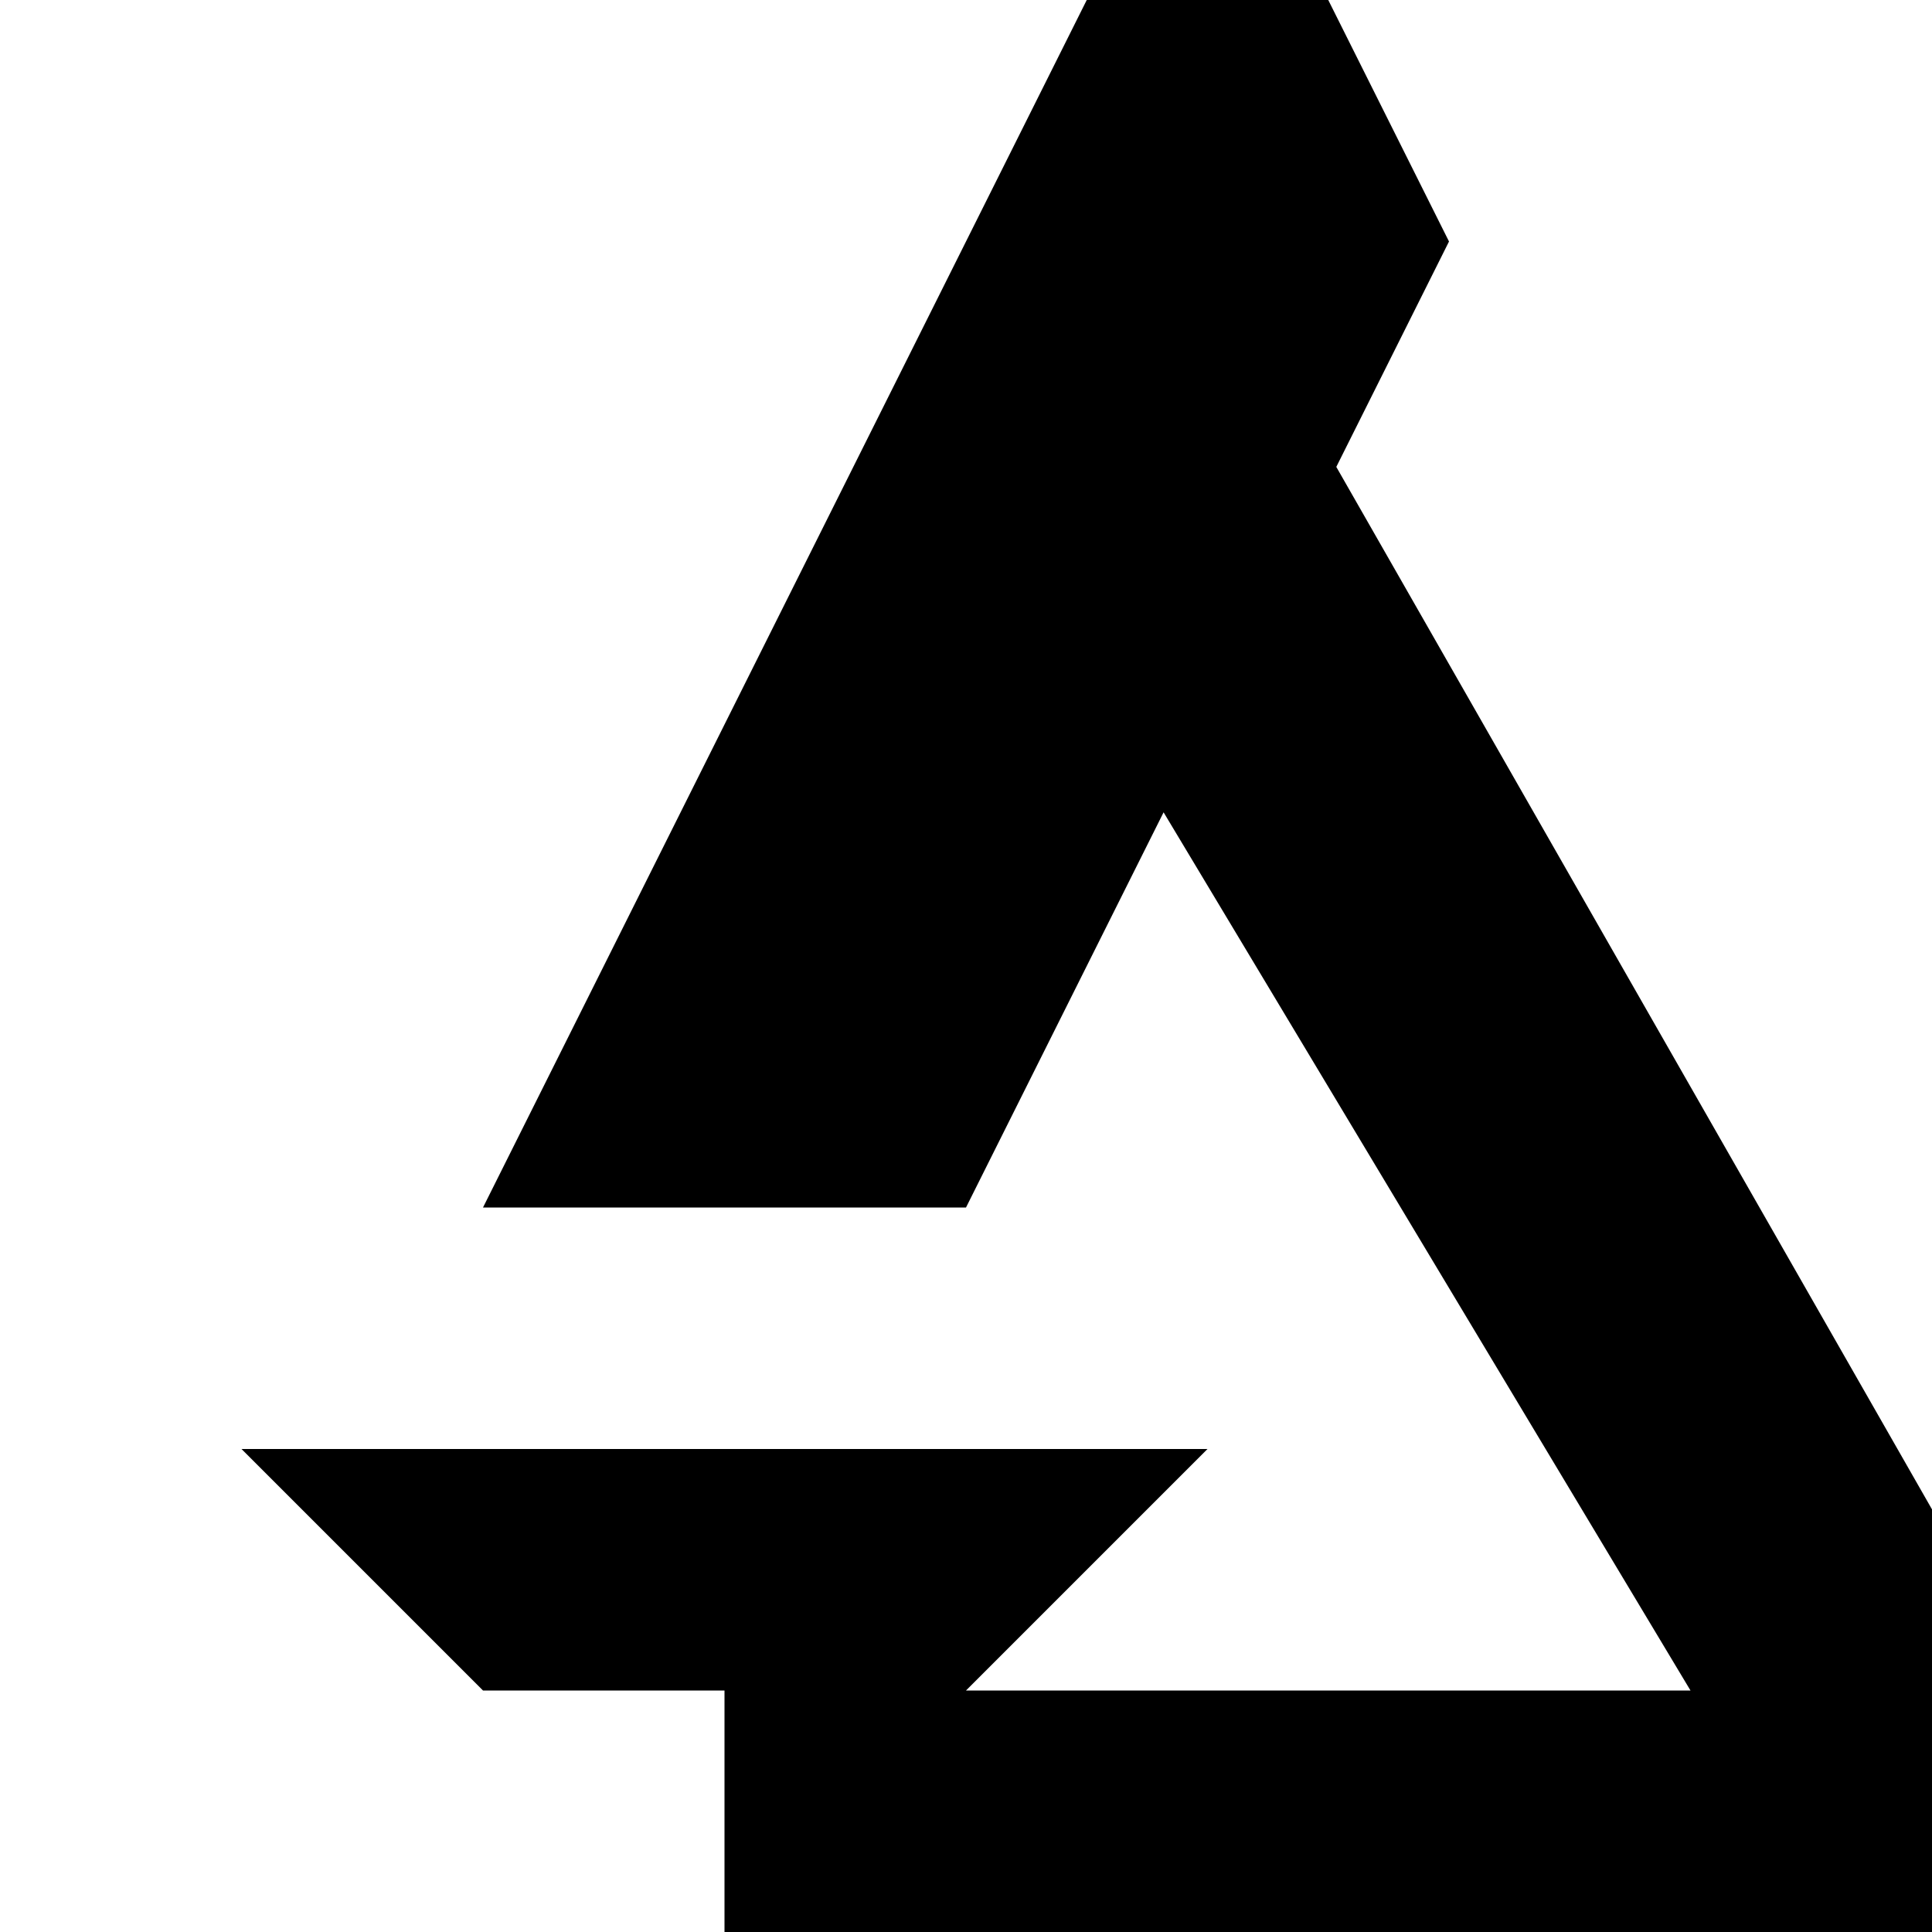
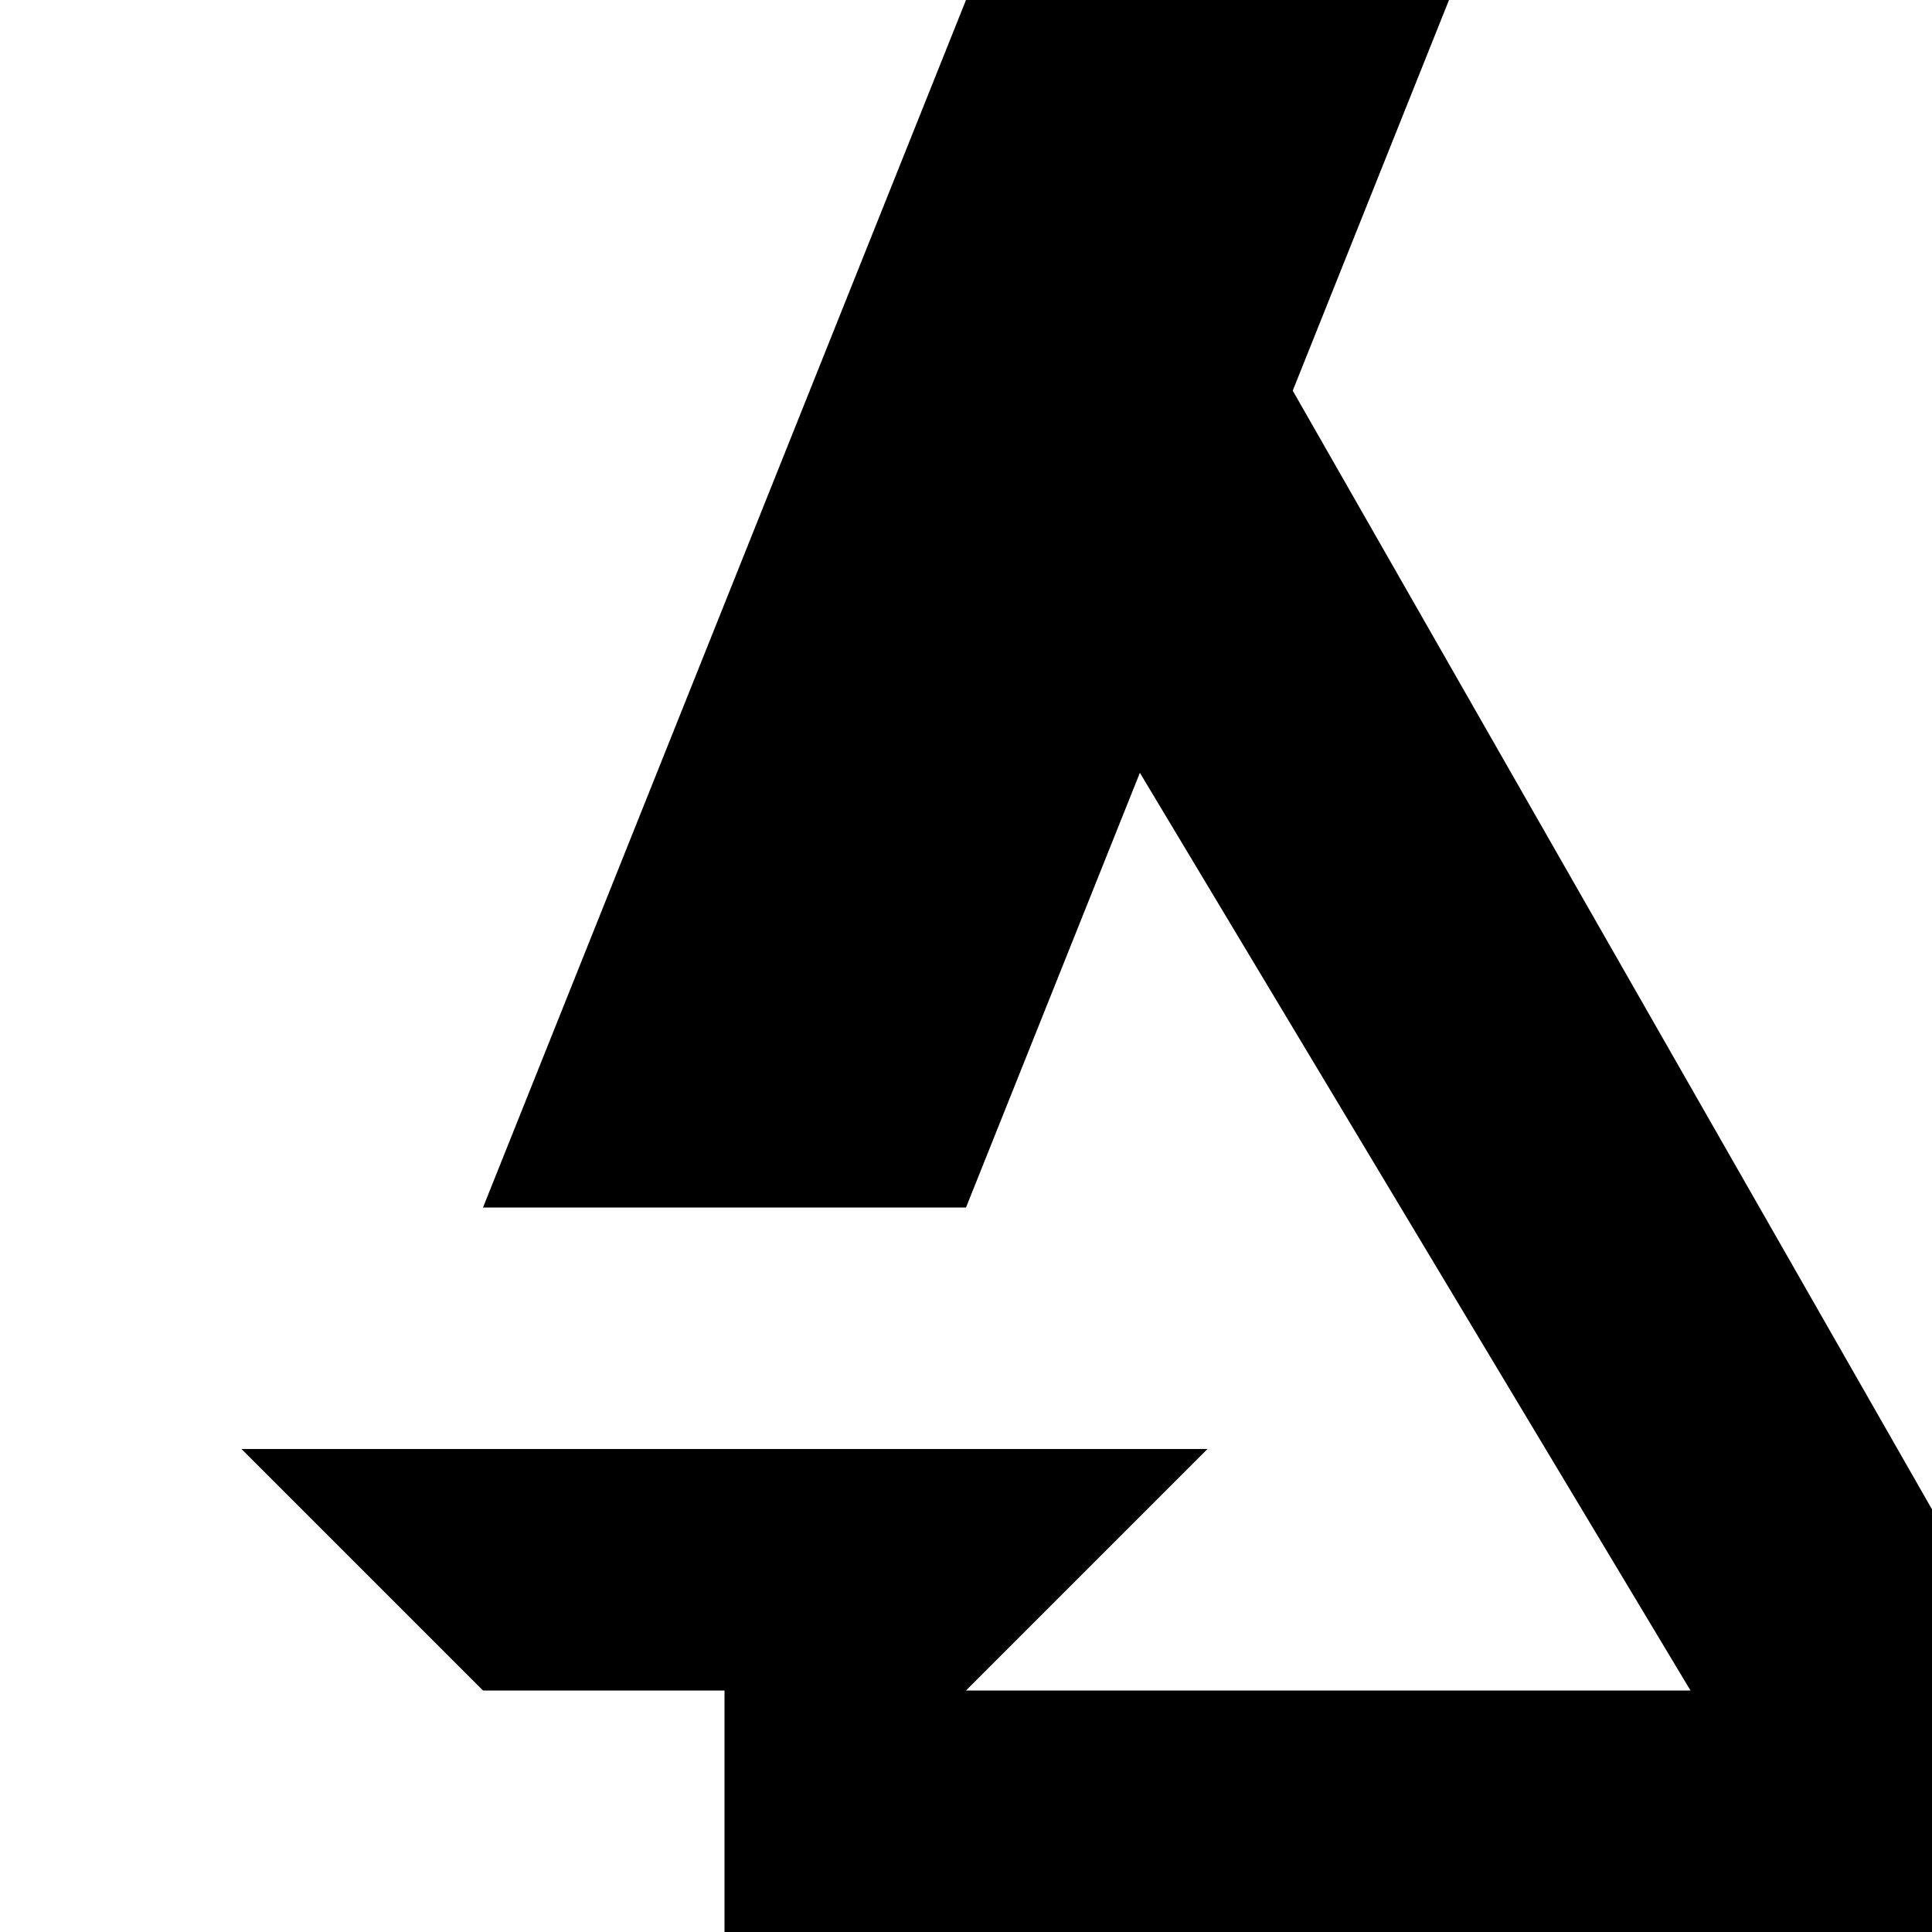
<svg xmlns="http://www.w3.org/2000/svg" viewBox="0 0 8 8">
-   <path d="M7,7 4,2 5,1 9,8 3,8 3,7 M2,7 1,6 5,6 4,7 M2,5 5,-1 6,1 4,5" />
+   <path d="M7,7 4,2 5,1 9,8 3,8 3,7 M2,7 1,6 5,6 4,7 M2,5 4,0 6,0 4,5" />
</svg>
